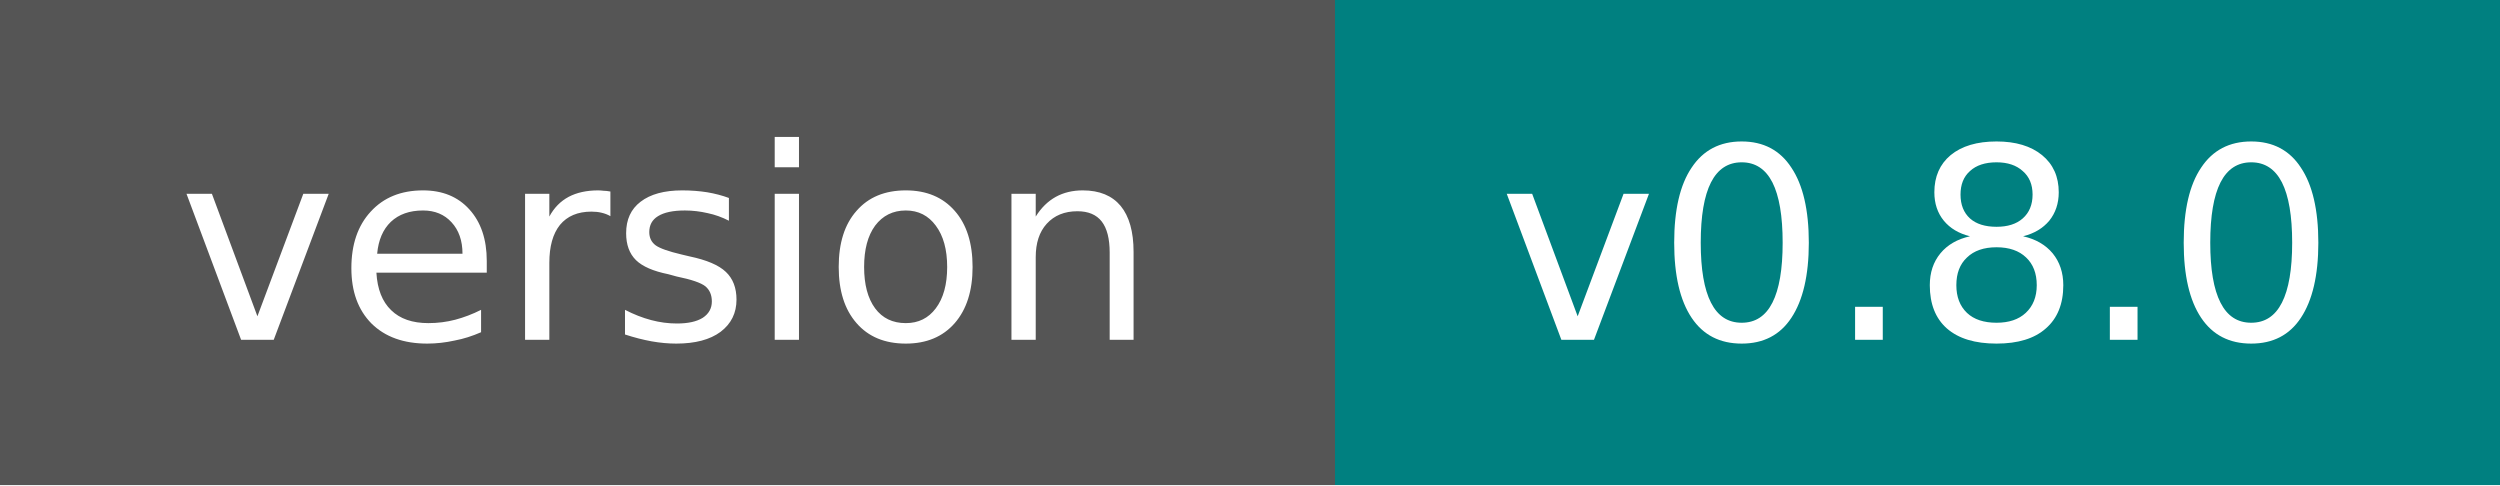
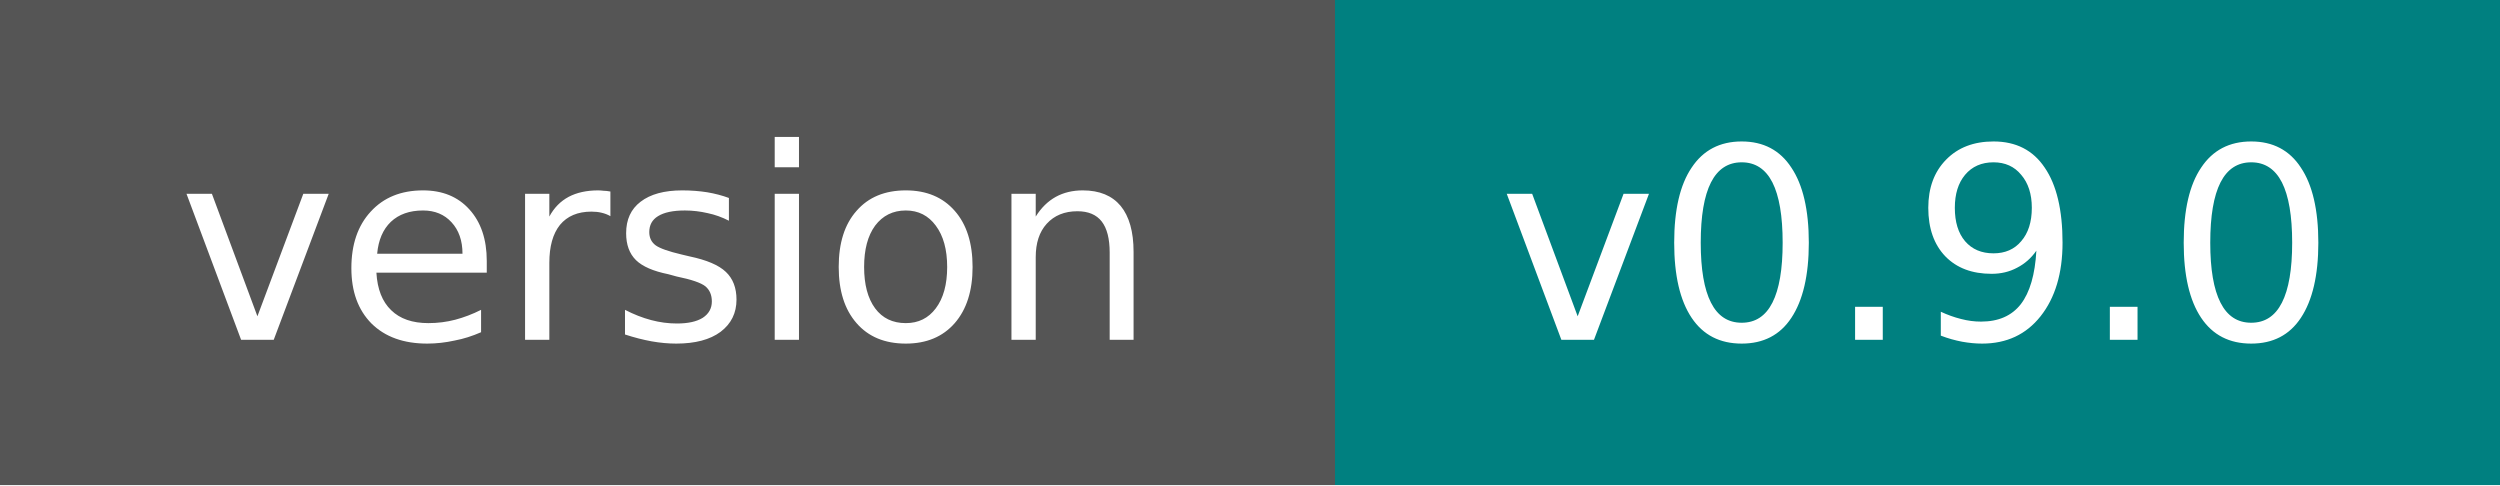
<svg xmlns="http://www.w3.org/2000/svg" width="103" height="20">
  <g shape-rendering="crispEdges">
    <rect width="55" height="20" fill="#555555" />
    <rect x="55" width="48" height="20" fill="#008080" />
  </g>
  <g fill="#FFFFFF" text-anchor="middle" font-family="Verdana,Geneva,DejaVu Sans,sans-serif" text-rendering="geometricPrecision" font-size="11">
    <text x="27.5" y="14" fill="#FFFFFF">version</text>
-     <text x="79.0" y="14" fill="#FFFFFF">v0.8.0</text>
+     <text x="79.0" y="14" fill="#FFFFFF">v0.9.0</text>
  </g>
</svg>
